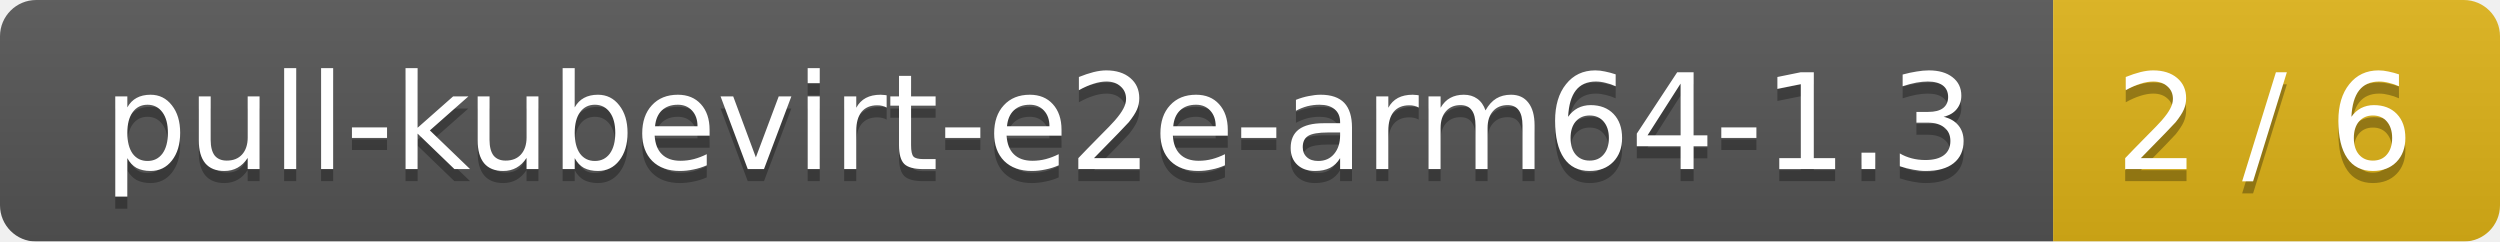
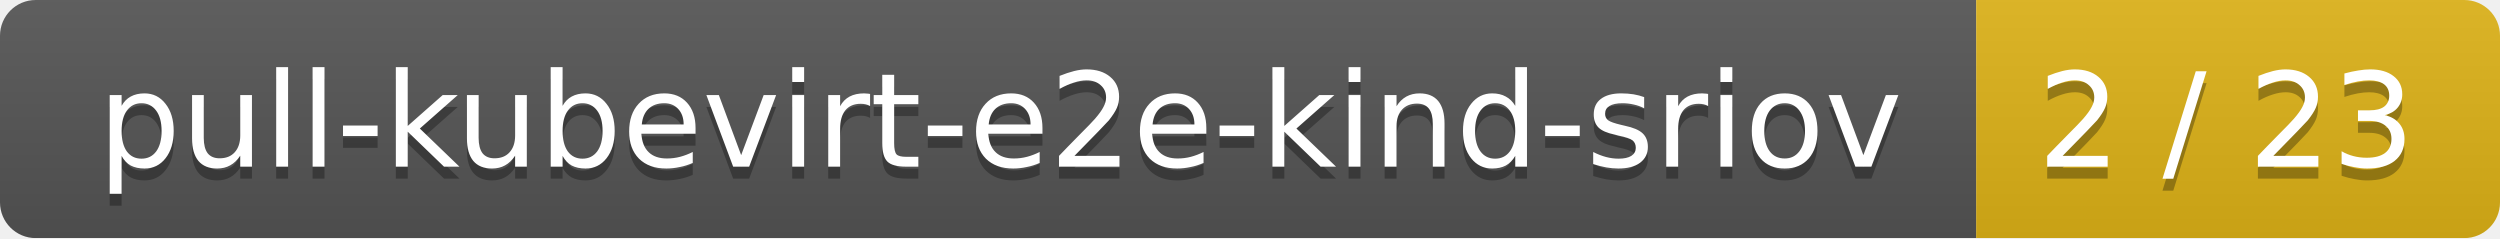
- <svg xmlns="http://www.w3.org/2000/svg" width="207" height="20">
+ <svg xmlns="http://www.w3.org/2000/svg" width="210" height="20">
  <linearGradient id="smooth" x2="0" y2="100%">
    <stop offset="0" stop-color="#bbb" stop-opacity=".1" />
    <stop offset="1" stop-opacity=".1" />
  </linearGradient>
  <mask id="round">
-     <rect width="207" height="20" rx="3" fill="#fff" />
+     <rect width="210" height="20" rx="3" fill="#fff" />
  </mask>
  <g mask="url(#round)">
-     <rect width="170" height="20" fill="#555" />
-     <rect x="170" width="37" height="20" fill="#dfb317" />
-     <rect width="207" height="20" fill="url(#smooth)" />
+     <rect width="166" height="20" fill="#555" />
+     <rect x="166" width="44" height="20" fill="#dfb317" />
+     <rect width="210" height="20" fill="url(#smooth)" />
  </g>
  <g fill="#fff" text-anchor="middle" font-family="DejaVu Sans,Verdana,Geneva,sans-serif" font-size="11">
-     <text x="86" y="15" fill="#010101" fill-opacity=".3">pull-kubevirt-e2e-arm64-1.3</text>
-     <text x="86" y="14">pull-kubevirt-e2e-arm64-1.3</text>
-     <text x="187.5" y="15" fill="#010101" fill-opacity=".3">2 / 6</text>
-     <text x="187.5" y="14">2 / 6</text>
+     <text x="84" y="15" fill="#010101" fill-opacity=".3">pull-kubevirt-e2e-kind-sriov</text>
+     <text x="84" y="14">pull-kubevirt-e2e-kind-sriov</text>
+     <text x="187" y="15" fill="#010101" fill-opacity=".3">2 / 23</text>
+     <text x="187" y="14">2 / 23</text>
  </g>
</svg>
